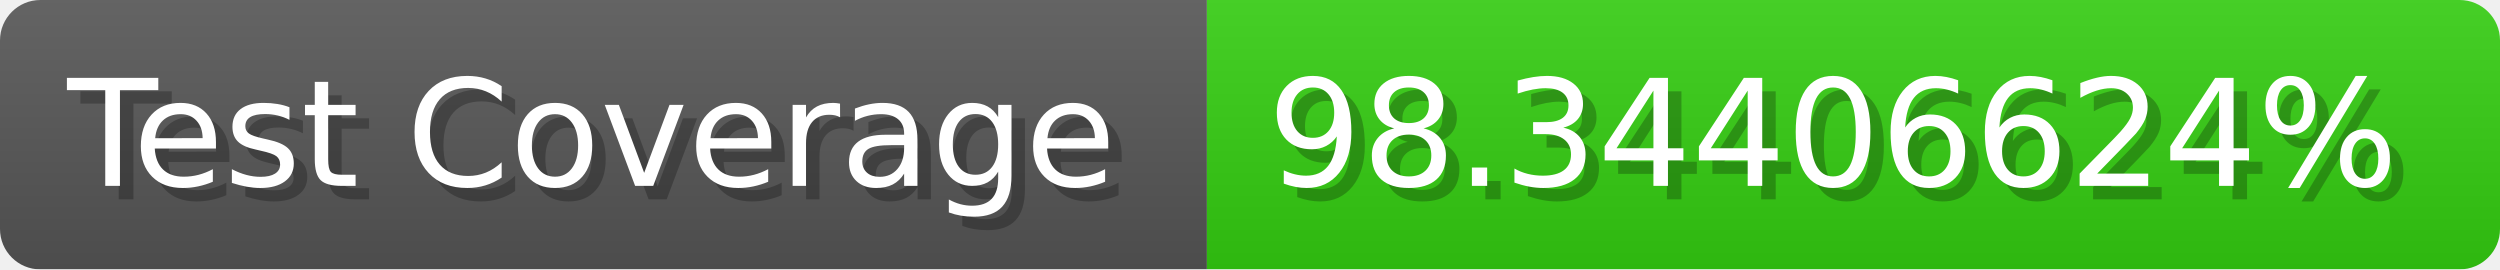
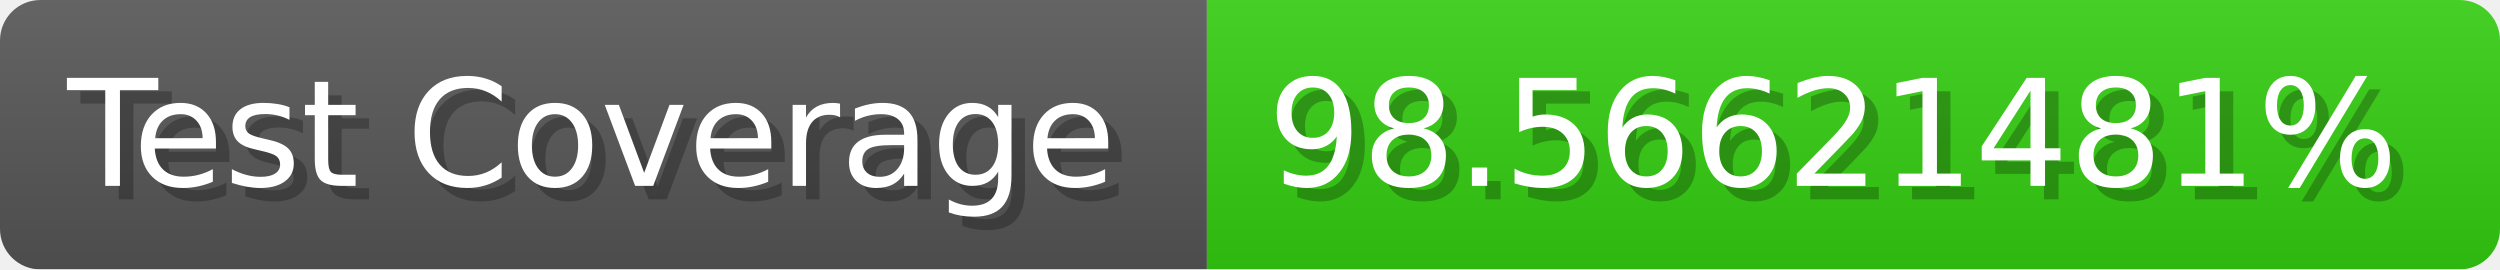
- <svg xmlns="http://www.w3.org/2000/svg" width="185.6" height="20" viewBox="0 0 1856 200" role="img" aria-label="Test Coverage: 98.34406624%">
+ <svg xmlns="http://www.w3.org/2000/svg" width="185.6" height="20" viewBox="0 0 1856 200" role="img" aria-label="Test Coverage: 98.56621481%">
  <linearGradient id="a" x2="0" y2="100%">
    <stop offset="0" stop-opacity=".1" stop-color="#EEE" />
    <stop offset="1" stop-opacity=".1" />
  </linearGradient>
  <mask id="m">
    <rect width="1856" height="200" rx="30" fill="#FFF" />
  </mask>
  <g mask="url(#m)">
    <rect width="896" height="200" fill="#555" />
    <rect width="960" height="200" fill="#3C1" x="896" />
    <rect width="1856" height="200" fill="url(#a)" />
  </g>
  <g aria-hidden="true" fill="#fff" text-anchor="start" font-family="Verdana,DejaVu Sans,sans-serif" font-size="110">
    <text x="60" y="148" textLength="796" fill="#000" opacity="0.25">Test Coverage</text>
    <text x="50" y="138" textLength="796">Test Coverage</text>
-     <text x="951" y="148" textLength="860" fill="#000" opacity="0.25">98.34406624%</text>
-     <text x="941" y="138" textLength="860">98.34406624%</text>
+     <text x="951" y="148" textLength="860" fill="#000" opacity="0.25">98.56621481%</text>
+     <text x="941" y="138" textLength="860">98.56621481%</text>
  </g>
</svg>
